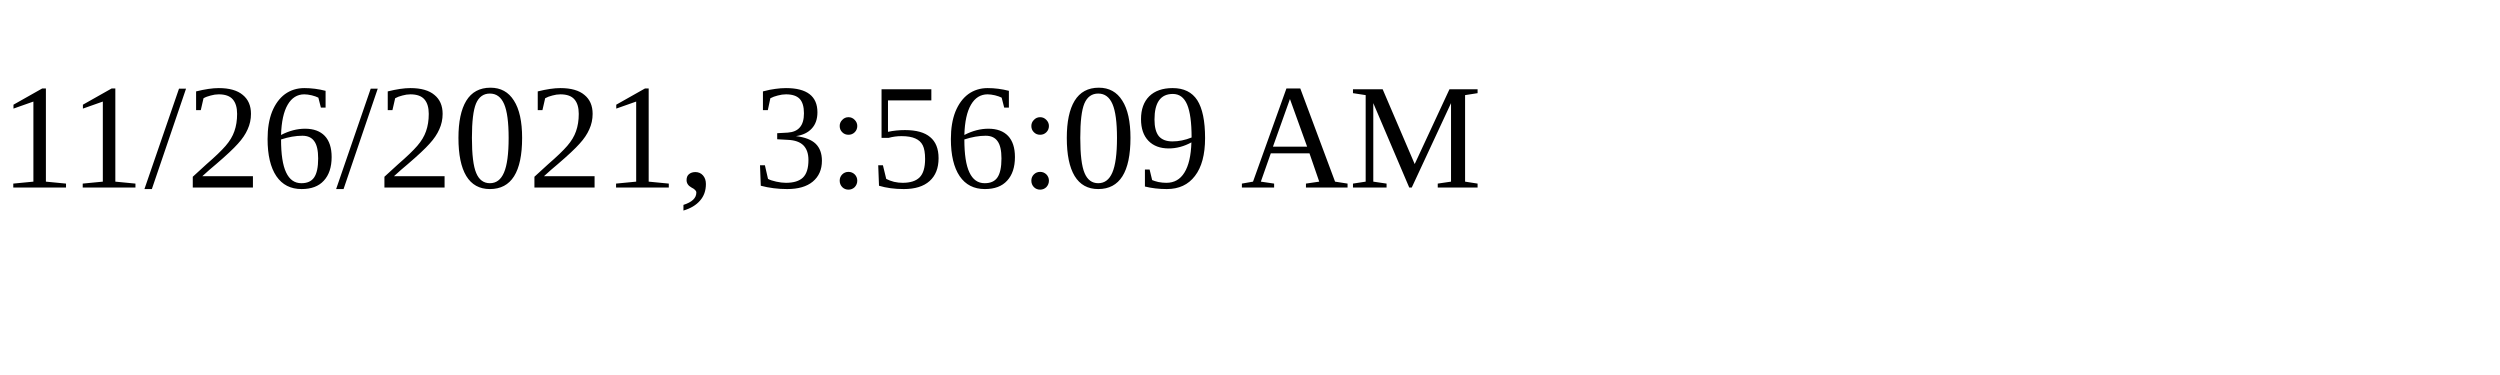
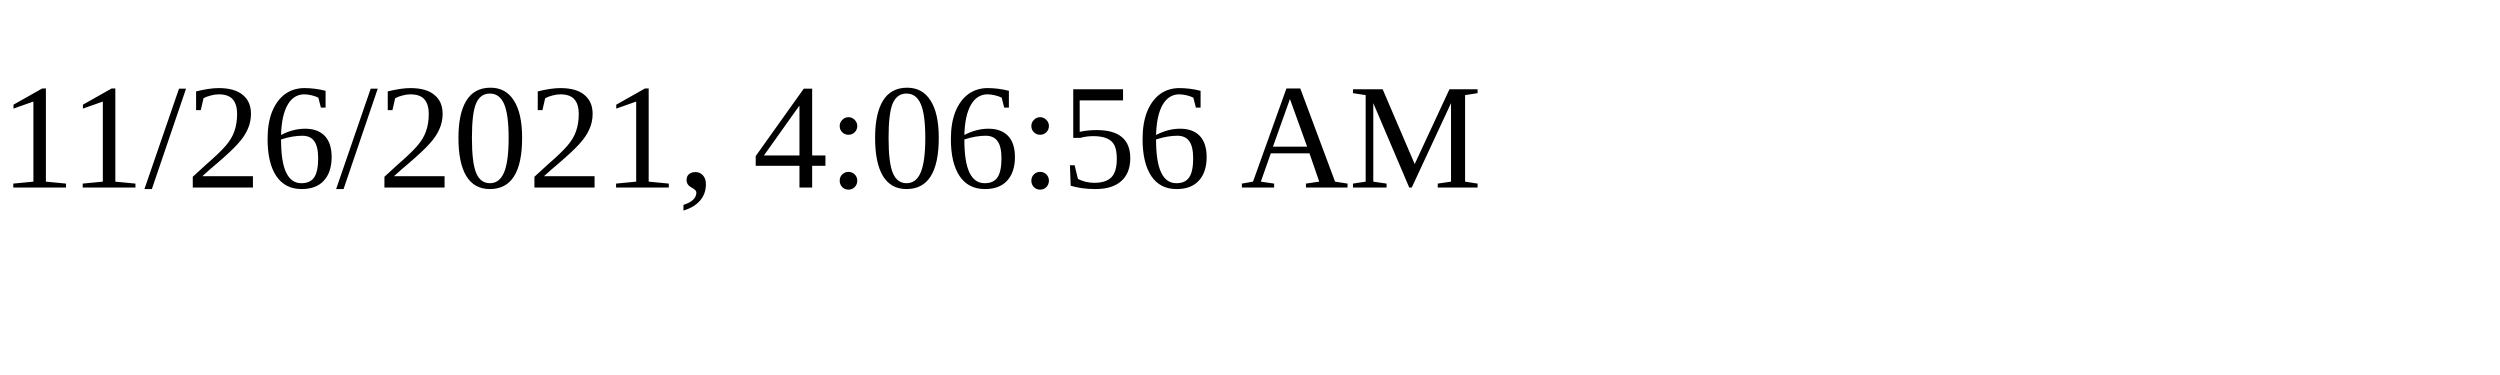
<svg xmlns="http://www.w3.org/2000/svg" height="30" width="200">
-   <text x="0" y="15">11/26/2021, 3:56:09 AM</text>
+   <text x="0" y="15">11/26/2021, 4:06:56 AM</text>
</svg>
